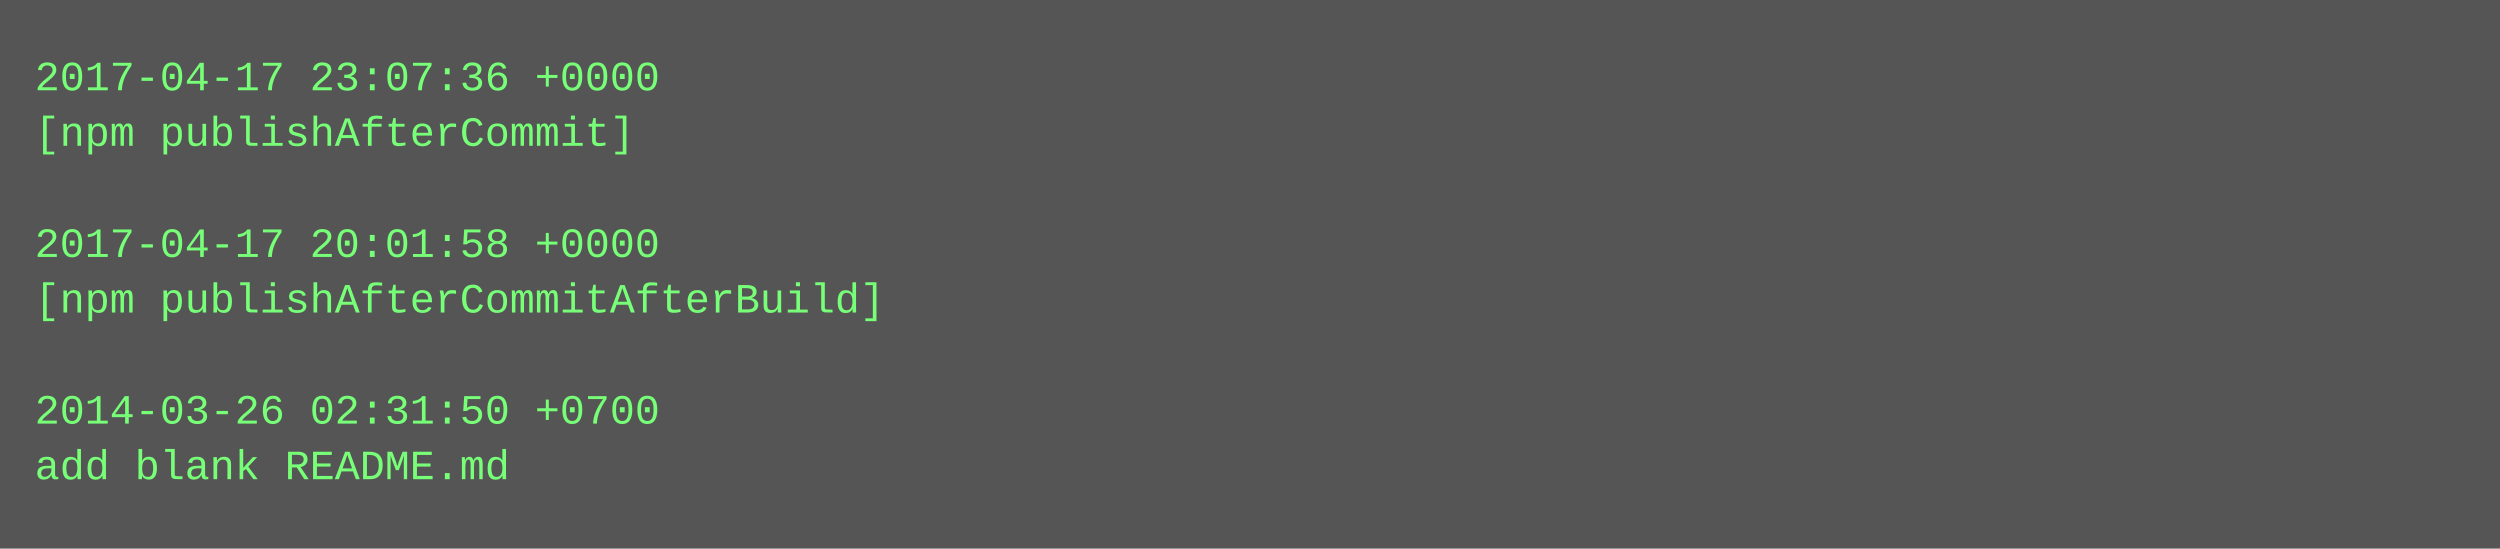
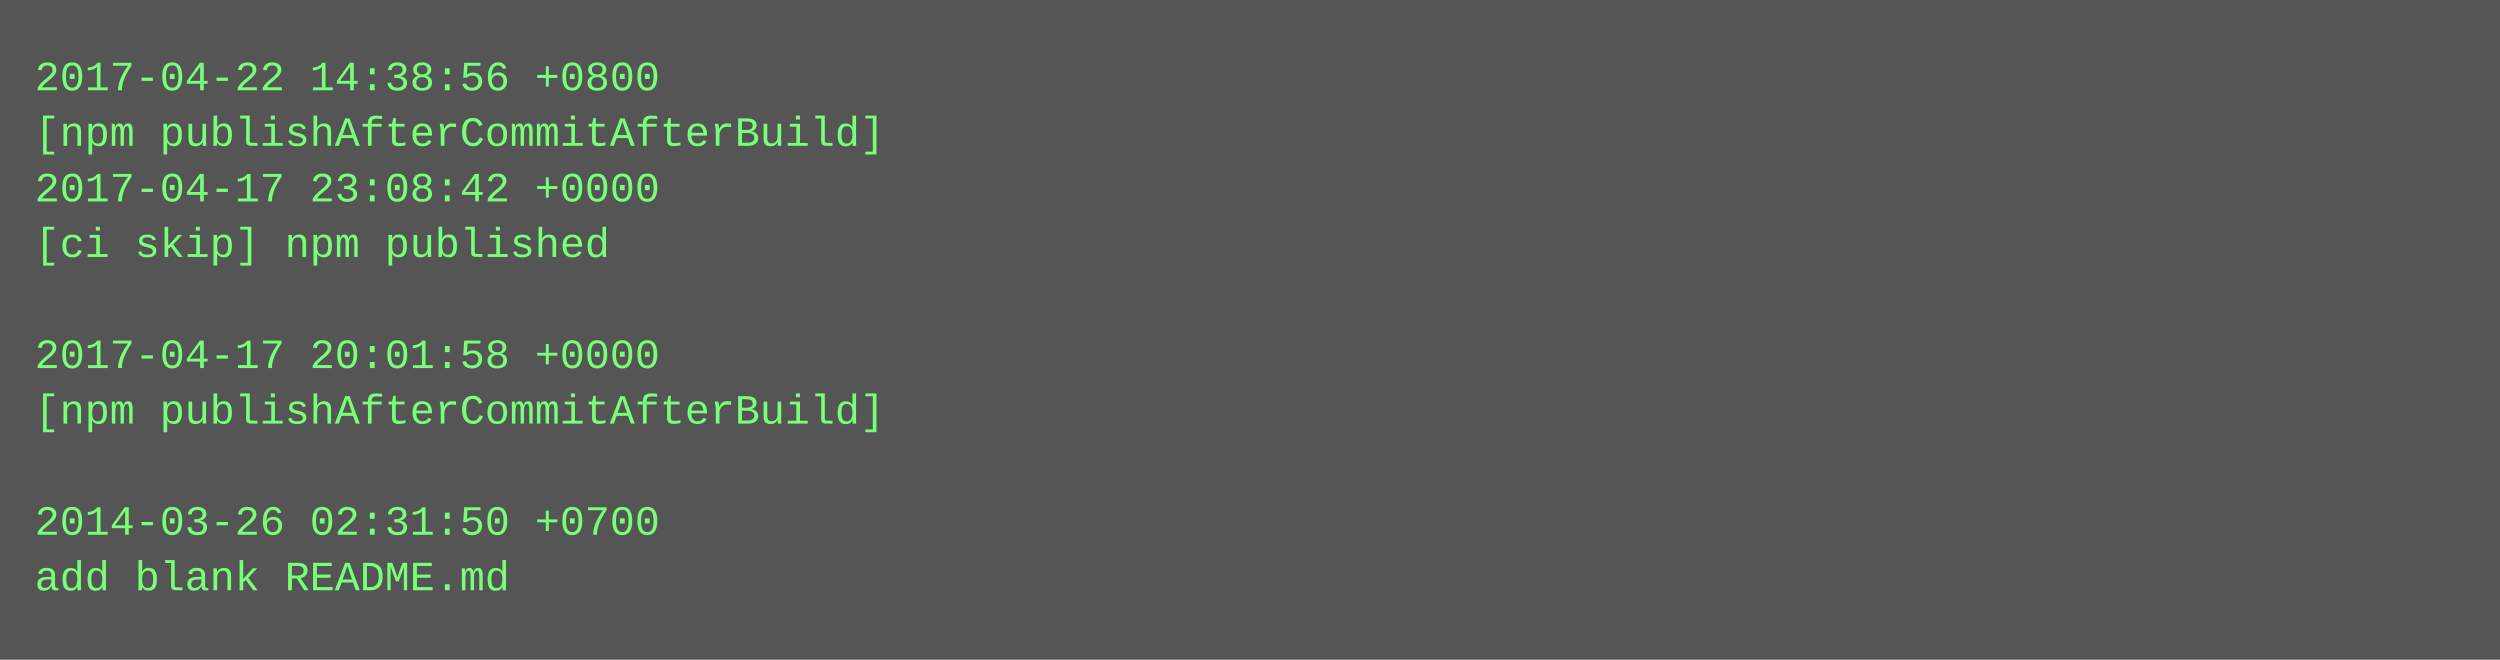
- <svg xmlns="http://www.w3.org/2000/svg" height="158" width="720">
-   <rect height="158" fill="#555" width="720" />
+ <svg xmlns="http://www.w3.org/2000/svg" height="190" width="720">
+   <rect height="190" fill="#555" width="720" />
  <text fill="#7f7" font-family="Courier New" font-size="12" xml:space="preserve">
-     <tspan x="10" y="26">2017-04-17 23:07:36 +0000</tspan>
-     <tspan x="10" y="42">[npm publishAfterCommit]</tspan>
-     <tspan x="10" y="58" />
-     <tspan x="10" y="74">2017-04-17 20:01:58 +0000</tspan>
-     <tspan x="10" y="90">[npm publishAfterCommitAfterBuild]</tspan>
-     <tspan x="10" y="106" />
-     <tspan x="10" y="122">2014-03-26 02:31:50 +0700</tspan>
-     <tspan x="10" y="138">add blank README.md</tspan>
+     <tspan x="10" y="26">2017-04-22 14:38:56 +0800</tspan>
+     <tspan x="10" y="42">[npm publishAfterCommitAfterBuild]</tspan>
+     <tspan x="10" y="58">2017-04-17 23:08:42 +0000</tspan>
+     <tspan x="10" y="74">[ci skip] npm published</tspan>
+     <tspan x="10" y="90" />
+     <tspan x="10" y="106">2017-04-17 20:01:58 +0000</tspan>
+     <tspan x="10" y="122">[npm publishAfterCommitAfterBuild]</tspan>
+     <tspan x="10" y="138" />
+     <tspan x="10" y="154">2014-03-26 02:31:50 +0700</tspan>
+     <tspan x="10" y="170">add blank README.md</tspan>
  </text>
</svg>
